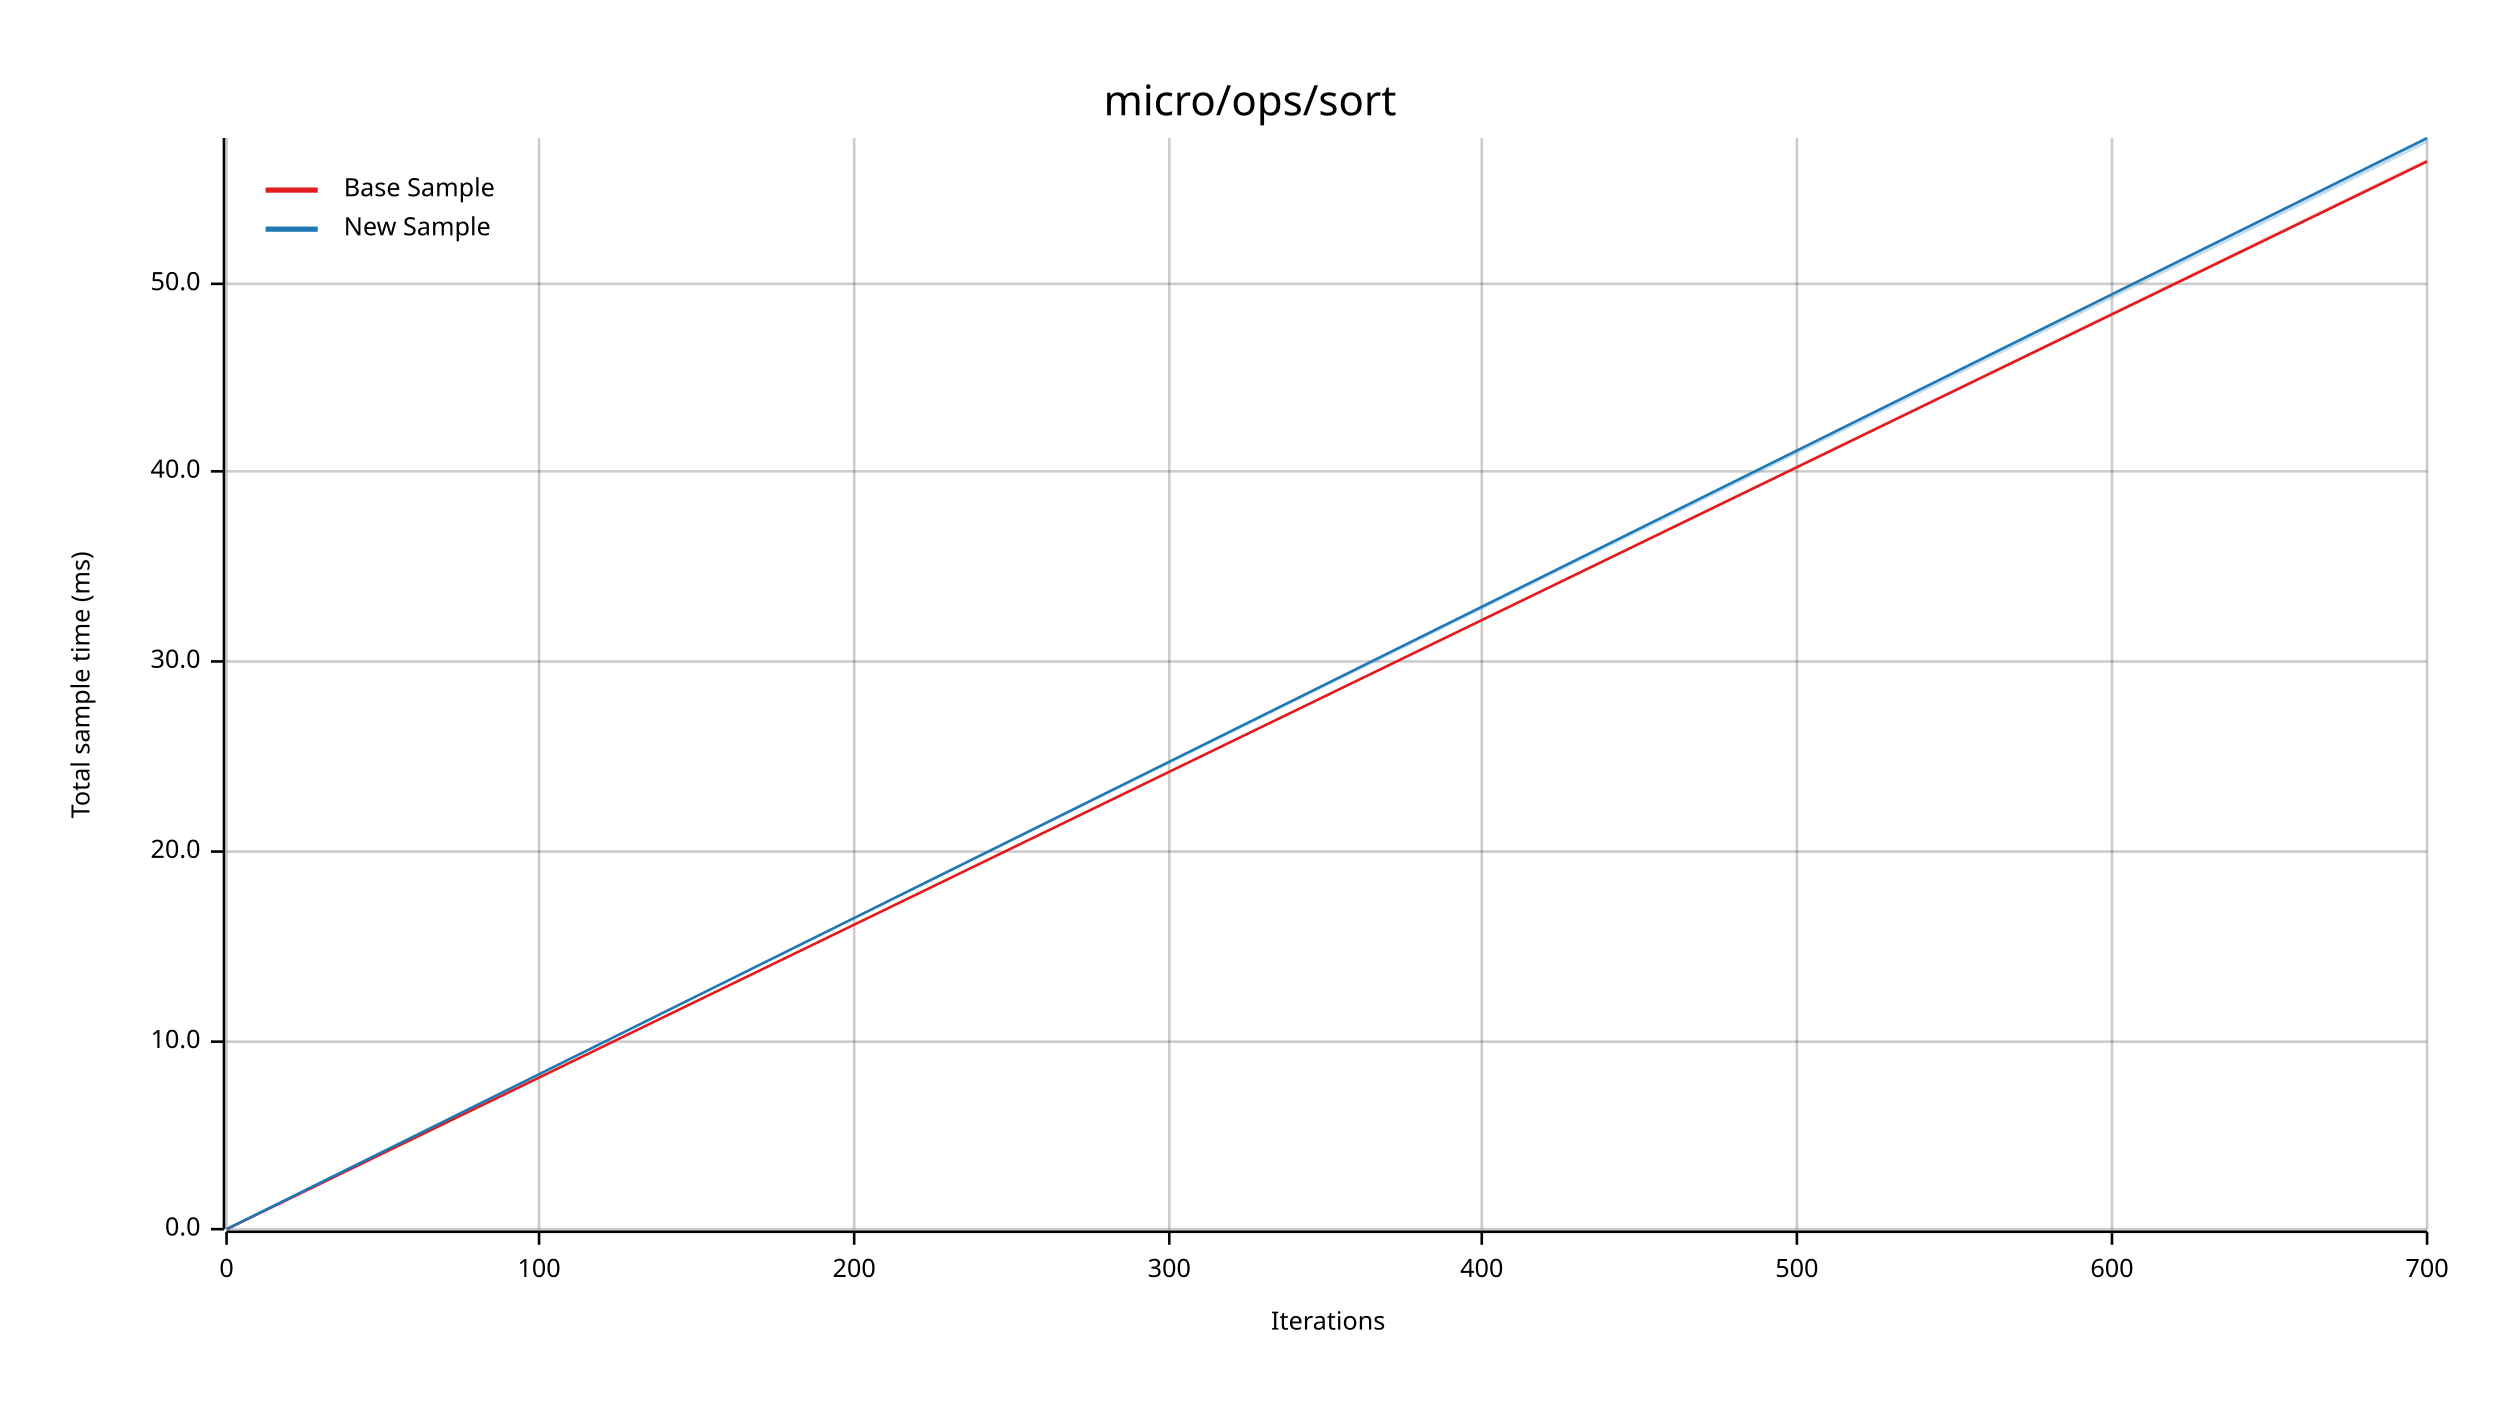
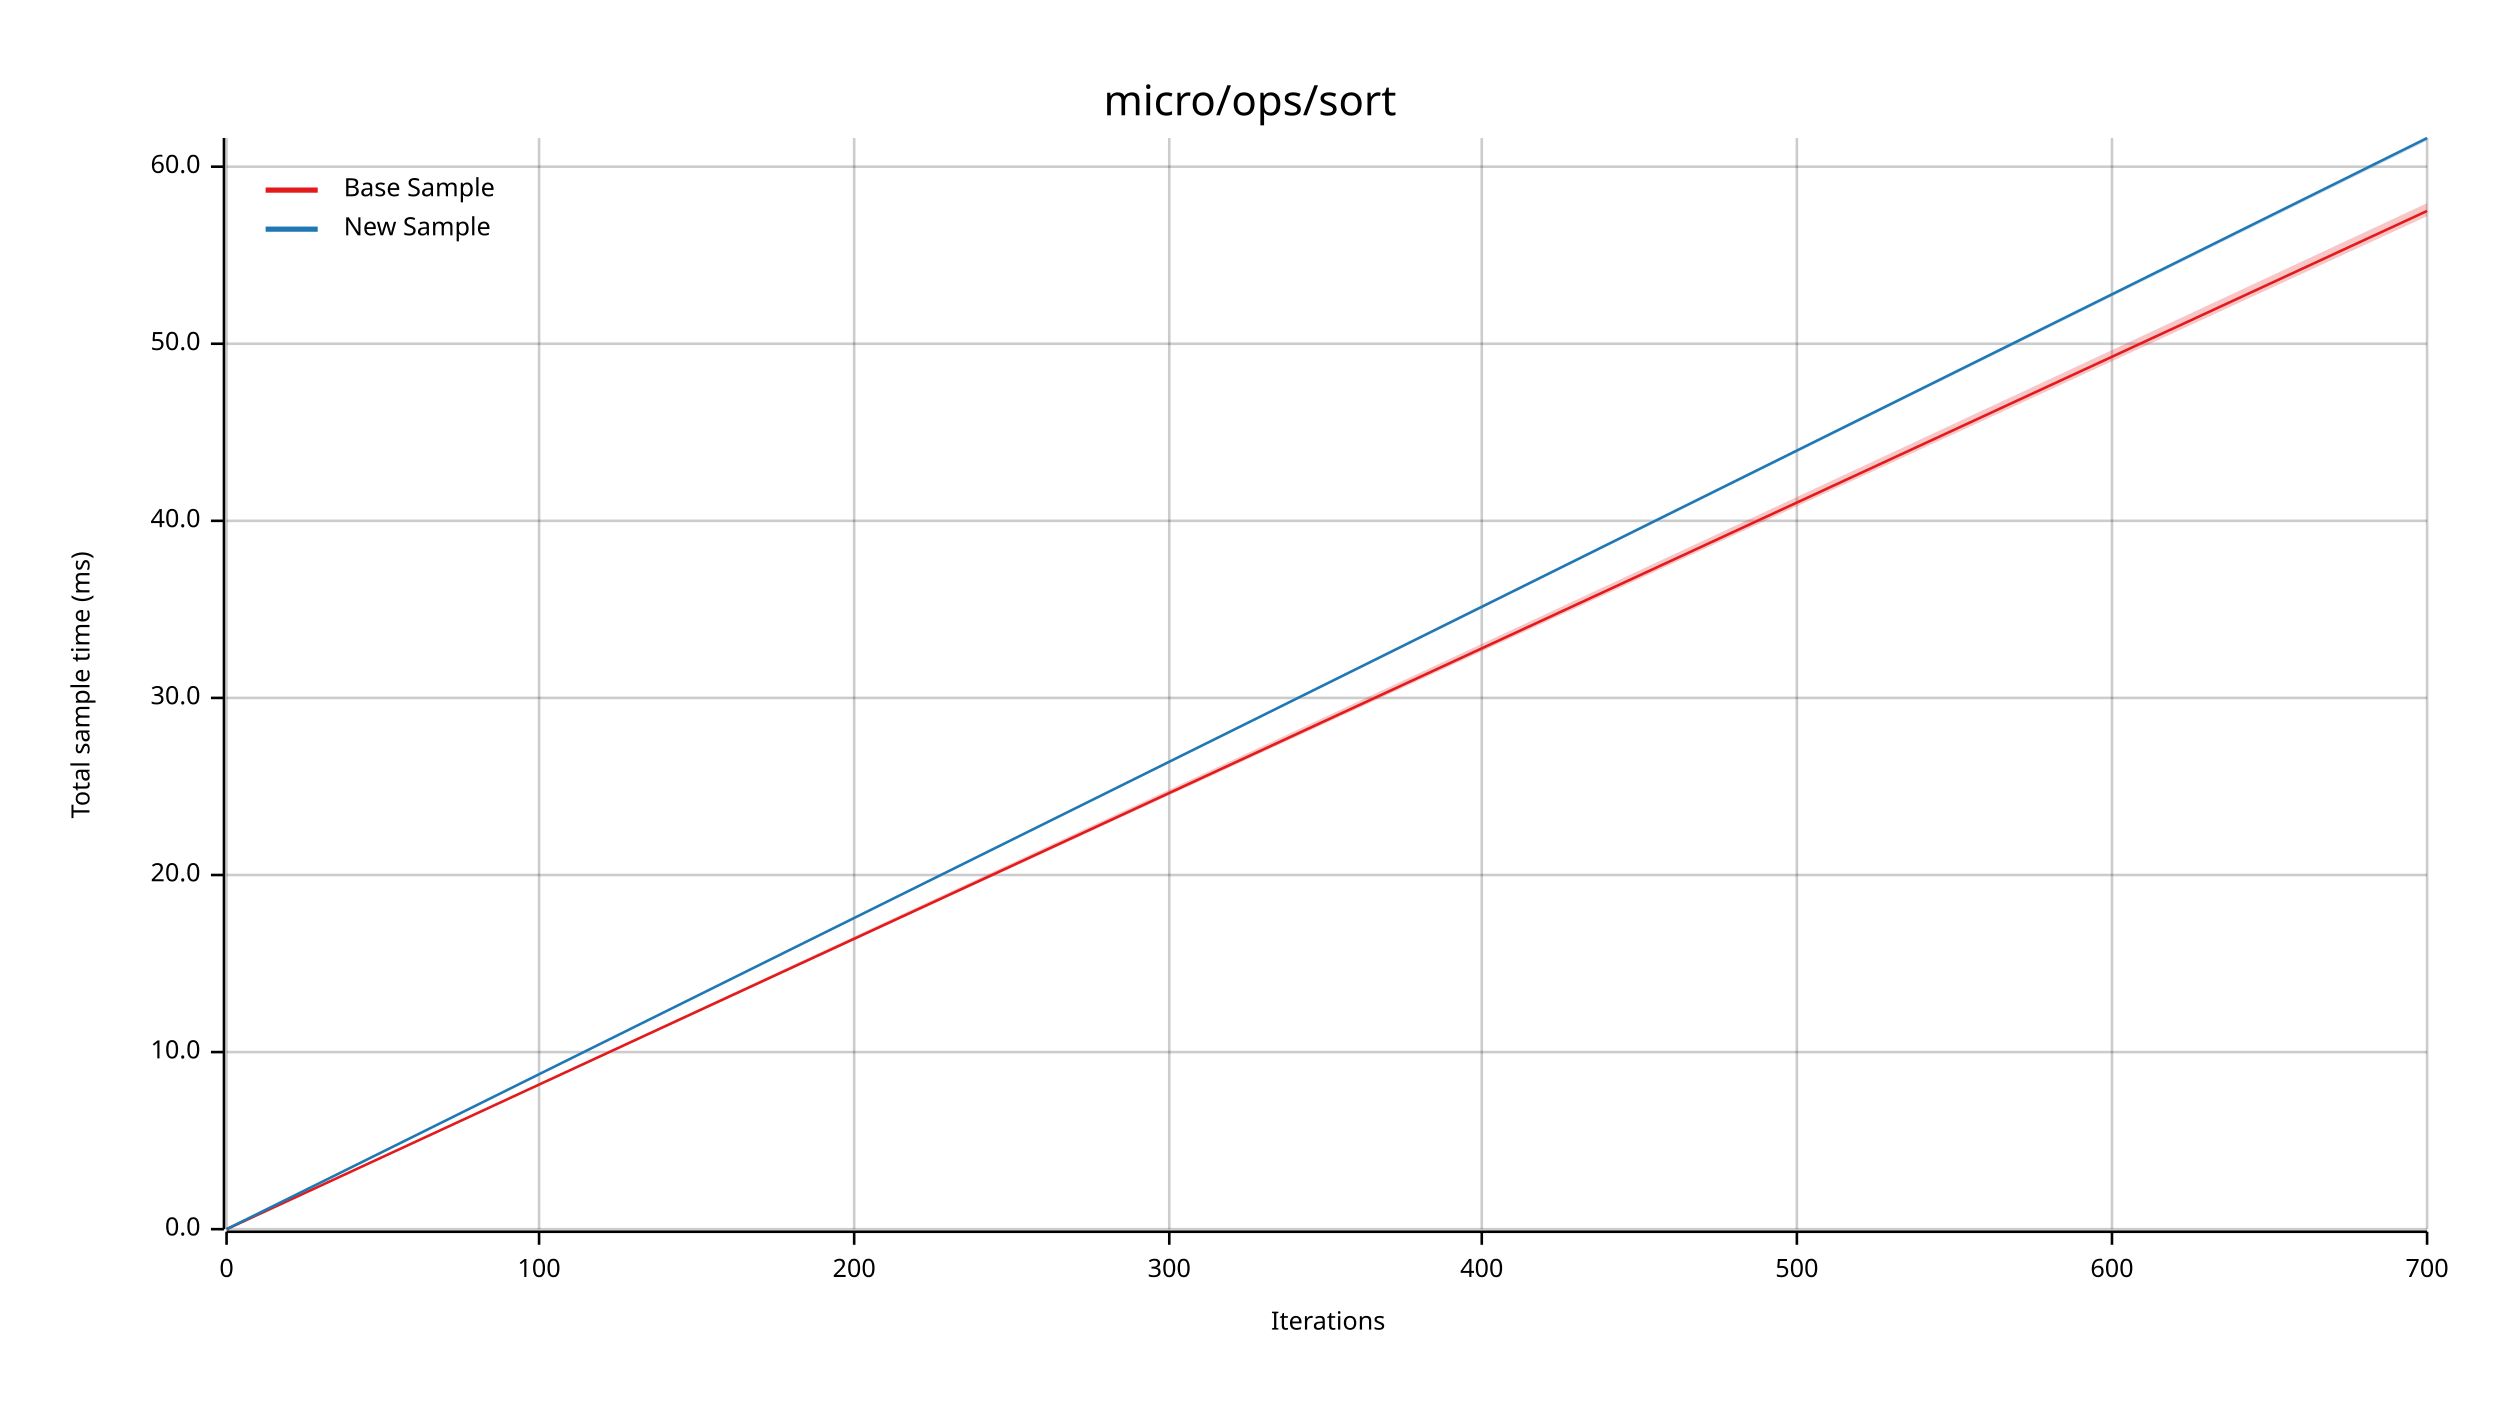
<svg xmlns="http://www.w3.org/2000/svg" width="960" height="540" viewBox="0 0 960 540">
  <text x="480" y="32" dy="0.76em" text-anchor="middle" font-family="sans-serif" font-size="16.129" opacity="1" fill="#000000">
micro/ops/sort
</text>
  <text x="27" y="263" dy="0.76em" text-anchor="middle" font-family="sans-serif" font-size="9.677" opacity="1" fill="#000000" transform="rotate(270, 27, 263)">
Total sample time (ms)
</text>
  <text x="510" y="513" dy="-0.5ex" text-anchor="middle" font-family="sans-serif" font-size="9.677" opacity="1" fill="#000000">
Iterations
</text>
  <line opacity="0.2" stroke="#000000" stroke-width="1" x1="87" y1="472" x2="87" y2="53" />
  <line opacity="0.2" stroke="#000000" stroke-width="1" x1="207" y1="472" x2="207" y2="53" />
  <line opacity="0.2" stroke="#000000" stroke-width="1" x1="328" y1="472" x2="328" y2="53" />
  <line opacity="0.2" stroke="#000000" stroke-width="1" x1="449" y1="472" x2="449" y2="53" />
  <line opacity="0.2" stroke="#000000" stroke-width="1" x1="569" y1="472" x2="569" y2="53" />
  <line opacity="0.2" stroke="#000000" stroke-width="1" x1="690" y1="472" x2="690" y2="53" />
  <line opacity="0.2" stroke="#000000" stroke-width="1" x1="811" y1="472" x2="811" y2="53" />
  <line opacity="0.2" stroke="#000000" stroke-width="1" x1="932" y1="472" x2="932" y2="53" />
  <line opacity="0.2" stroke="#000000" stroke-width="1" x1="87" y1="472" x2="932" y2="472" />
-   <line opacity="0.2" stroke="#000000" stroke-width="1" x1="87" y1="400" x2="932" y2="400" />
-   <line opacity="0.2" stroke="#000000" stroke-width="1" x1="87" y1="327" x2="932" y2="327" />
-   <line opacity="0.2" stroke="#000000" stroke-width="1" x1="87" y1="254" x2="932" y2="254" />
-   <line opacity="0.2" stroke="#000000" stroke-width="1" x1="87" y1="181" x2="932" y2="181" />
-   <line opacity="0.2" stroke="#000000" stroke-width="1" x1="87" y1="109" x2="932" y2="109" />
+   <line opacity="0.2" stroke="#000000" stroke-width="1" x1="87" y1="404" x2="932" y2="404" />
+   <line opacity="0.2" stroke="#000000" stroke-width="1" x1="87" y1="336" x2="932" y2="336" />
+   <line opacity="0.2" stroke="#000000" stroke-width="1" x1="87" y1="268" x2="932" y2="268" />
+   <line opacity="0.2" stroke="#000000" stroke-width="1" x1="87" y1="200" x2="932" y2="200" />
+   <line opacity="0.2" stroke="#000000" stroke-width="1" x1="87" y1="132" x2="932" y2="132" />
+   <line opacity="0.2" stroke="#000000" stroke-width="1" x1="87" y1="64" x2="932" y2="64" />
  <polyline fill="none" opacity="1" stroke="#000000" stroke-width="1" points="86,53 86,472 " />
  <text x="77" y="472" dy="0.5ex" text-anchor="end" font-family="sans-serif" font-size="9.677" opacity="1" fill="#000000">
0.0
</text>
  <polyline fill="none" opacity="1" stroke="#000000" stroke-width="1" points="81,472 86,472 " />
-   <text x="77" y="400" dy="0.5ex" text-anchor="end" font-family="sans-serif" font-size="9.677" opacity="1" fill="#000000">
+   <text x="77" y="404" dy="0.5ex" text-anchor="end" font-family="sans-serif" font-size="9.677" opacity="1" fill="#000000">
10.0
</text>
-   <polyline fill="none" opacity="1" stroke="#000000" stroke-width="1" points="81,400 86,400 " />
-   <text x="77" y="327" dy="0.5ex" text-anchor="end" font-family="sans-serif" font-size="9.677" opacity="1" fill="#000000">
+   <polyline fill="none" opacity="1" stroke="#000000" stroke-width="1" points="81,404 86,404 " />
+   <text x="77" y="336" dy="0.5ex" text-anchor="end" font-family="sans-serif" font-size="9.677" opacity="1" fill="#000000">
20.0
</text>
-   <polyline fill="none" opacity="1" stroke="#000000" stroke-width="1" points="81,327 86,327 " />
-   <text x="77" y="254" dy="0.5ex" text-anchor="end" font-family="sans-serif" font-size="9.677" opacity="1" fill="#000000">
+   <polyline fill="none" opacity="1" stroke="#000000" stroke-width="1" points="81,336 86,336 " />
+   <text x="77" y="268" dy="0.5ex" text-anchor="end" font-family="sans-serif" font-size="9.677" opacity="1" fill="#000000">
30.0
</text>
-   <polyline fill="none" opacity="1" stroke="#000000" stroke-width="1" points="81,254 86,254 " />
-   <text x="77" y="181" dy="0.5ex" text-anchor="end" font-family="sans-serif" font-size="9.677" opacity="1" fill="#000000">
+   <polyline fill="none" opacity="1" stroke="#000000" stroke-width="1" points="81,268 86,268 " />
+   <text x="77" y="200" dy="0.5ex" text-anchor="end" font-family="sans-serif" font-size="9.677" opacity="1" fill="#000000">
40.0
</text>
-   <polyline fill="none" opacity="1" stroke="#000000" stroke-width="1" points="81,181 86,181 " />
-   <text x="77" y="109" dy="0.5ex" text-anchor="end" font-family="sans-serif" font-size="9.677" opacity="1" fill="#000000">
+   <polyline fill="none" opacity="1" stroke="#000000" stroke-width="1" points="81,200 86,200 " />
+   <text x="77" y="132" dy="0.5ex" text-anchor="end" font-family="sans-serif" font-size="9.677" opacity="1" fill="#000000">
50.0
</text>
-   <polyline fill="none" opacity="1" stroke="#000000" stroke-width="1" points="81,109 86,109 " />
+   <polyline fill="none" opacity="1" stroke="#000000" stroke-width="1" points="81,132 86,132 " />
+   <text x="77" y="64" dy="0.5ex" text-anchor="end" font-family="sans-serif" font-size="9.677" opacity="1" fill="#000000">
+ 60.0
+ </text>
+   <polyline fill="none" opacity="1" stroke="#000000" stroke-width="1" points="81,64 86,64 " />
  <polyline fill="none" opacity="1" stroke="#000000" stroke-width="1" points="87,473 932,473 " />
  <text x="87" y="483" dy="0.76em" text-anchor="middle" font-family="sans-serif" font-size="9.677" opacity="1" fill="#000000">
0
</text>
  <polyline fill="none" opacity="1" stroke="#000000" stroke-width="1" points="87,473 87,478 " />
  <text x="207" y="483" dy="0.76em" text-anchor="middle" font-family="sans-serif" font-size="9.677" opacity="1" fill="#000000">
100
</text>
  <polyline fill="none" opacity="1" stroke="#000000" stroke-width="1" points="207,473 207,478 " />
  <text x="328" y="483" dy="0.76em" text-anchor="middle" font-family="sans-serif" font-size="9.677" opacity="1" fill="#000000">
200
</text>
  <polyline fill="none" opacity="1" stroke="#000000" stroke-width="1" points="328,473 328,478 " />
  <text x="449" y="483" dy="0.76em" text-anchor="middle" font-family="sans-serif" font-size="9.677" opacity="1" fill="#000000">
300
</text>
  <polyline fill="none" opacity="1" stroke="#000000" stroke-width="1" points="449,473 449,478 " />
  <text x="569" y="483" dy="0.76em" text-anchor="middle" font-family="sans-serif" font-size="9.677" opacity="1" fill="#000000">
400
</text>
  <polyline fill="none" opacity="1" stroke="#000000" stroke-width="1" points="569,473 569,478 " />
  <text x="690" y="483" dy="0.76em" text-anchor="middle" font-family="sans-serif" font-size="9.677" opacity="1" fill="#000000">
500
</text>
  <polyline fill="none" opacity="1" stroke="#000000" stroke-width="1" points="690,473 690,478 " />
  <text x="811" y="483" dy="0.76em" text-anchor="middle" font-family="sans-serif" font-size="9.677" opacity="1" fill="#000000">
600
</text>
  <polyline fill="none" opacity="1" stroke="#000000" stroke-width="1" points="811,473 811,478 " />
  <text x="932" y="483" dy="0.76em" text-anchor="middle" font-family="sans-serif" font-size="9.677" opacity="1" fill="#000000">
700
</text>
  <polyline fill="none" opacity="1" stroke="#000000" stroke-width="1" points="932,473 932,478 " />
-   <polyline fill="none" opacity="1" stroke="#E31A1C" stroke-width="1" points="87,472 932,62 " />
-   <polygon opacity="0.25" fill="#E31A1C" points="87,472 932,62 932,61 " />
+   <polyline fill="none" opacity="1" stroke="#E31A1C" stroke-width="1" points="87,472 932,81 " />
+   <polygon opacity="0.25" fill="#E31A1C" points="87,472 932,83 932,78 " />
  <polyline fill="none" opacity="1" stroke="#1F78B4" stroke-width="1" points="87,472 932,53 " />
-   <polygon opacity="0.25" fill="#1F78B4" points="87,472 932,55 932,53 " />
+   <polygon opacity="0.25" fill="#1F78B4" points="87,472 932,54 932,53 " />
  <text x="132" y="68" dy="0.76em" text-anchor="start" font-family="sans-serif" font-size="9.677" opacity="1" fill="#000000">
Base Sample
</text>
  <text x="132" y="83" dy="0.76em" text-anchor="start" font-family="sans-serif" font-size="9.677" opacity="1" fill="#000000">
New Sample
</text>
  <polyline fill="none" opacity="1" stroke="#E31A1C" stroke-width="2" points="102,73 122,73 " />
  <polyline fill="none" opacity="1" stroke="#1F78B4" stroke-width="2" points="102,88 122,88 " />
</svg>
